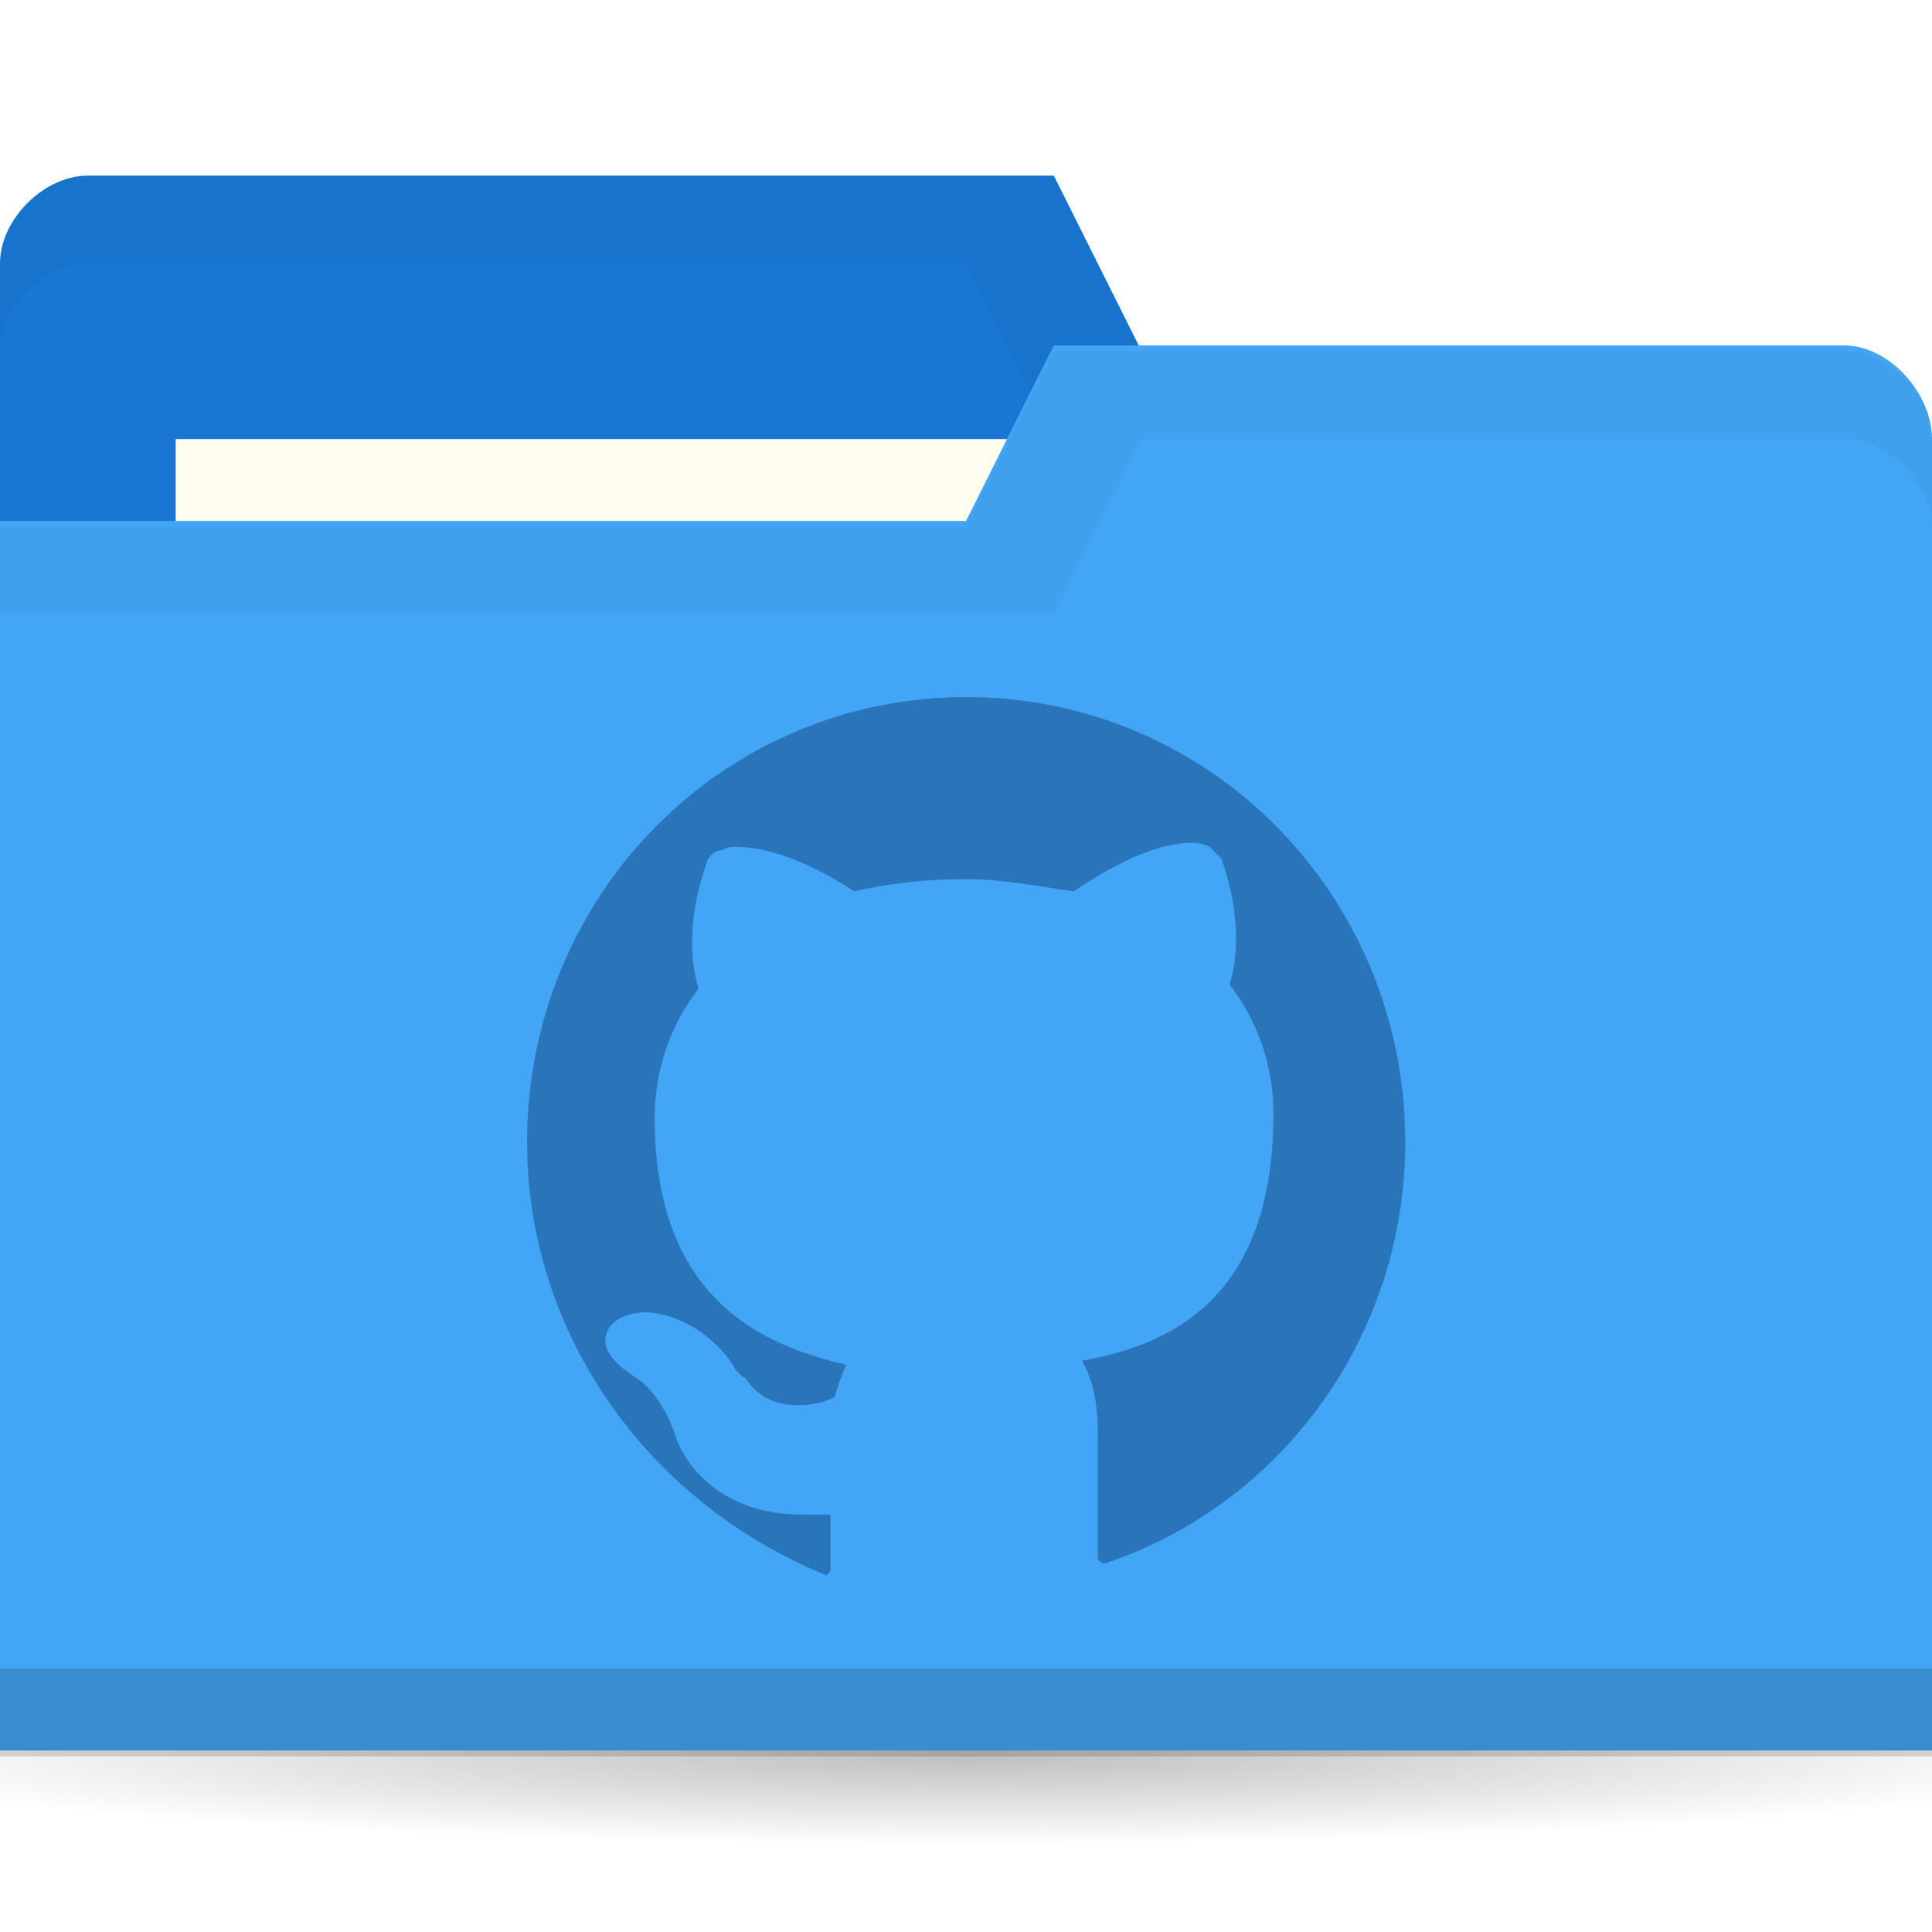
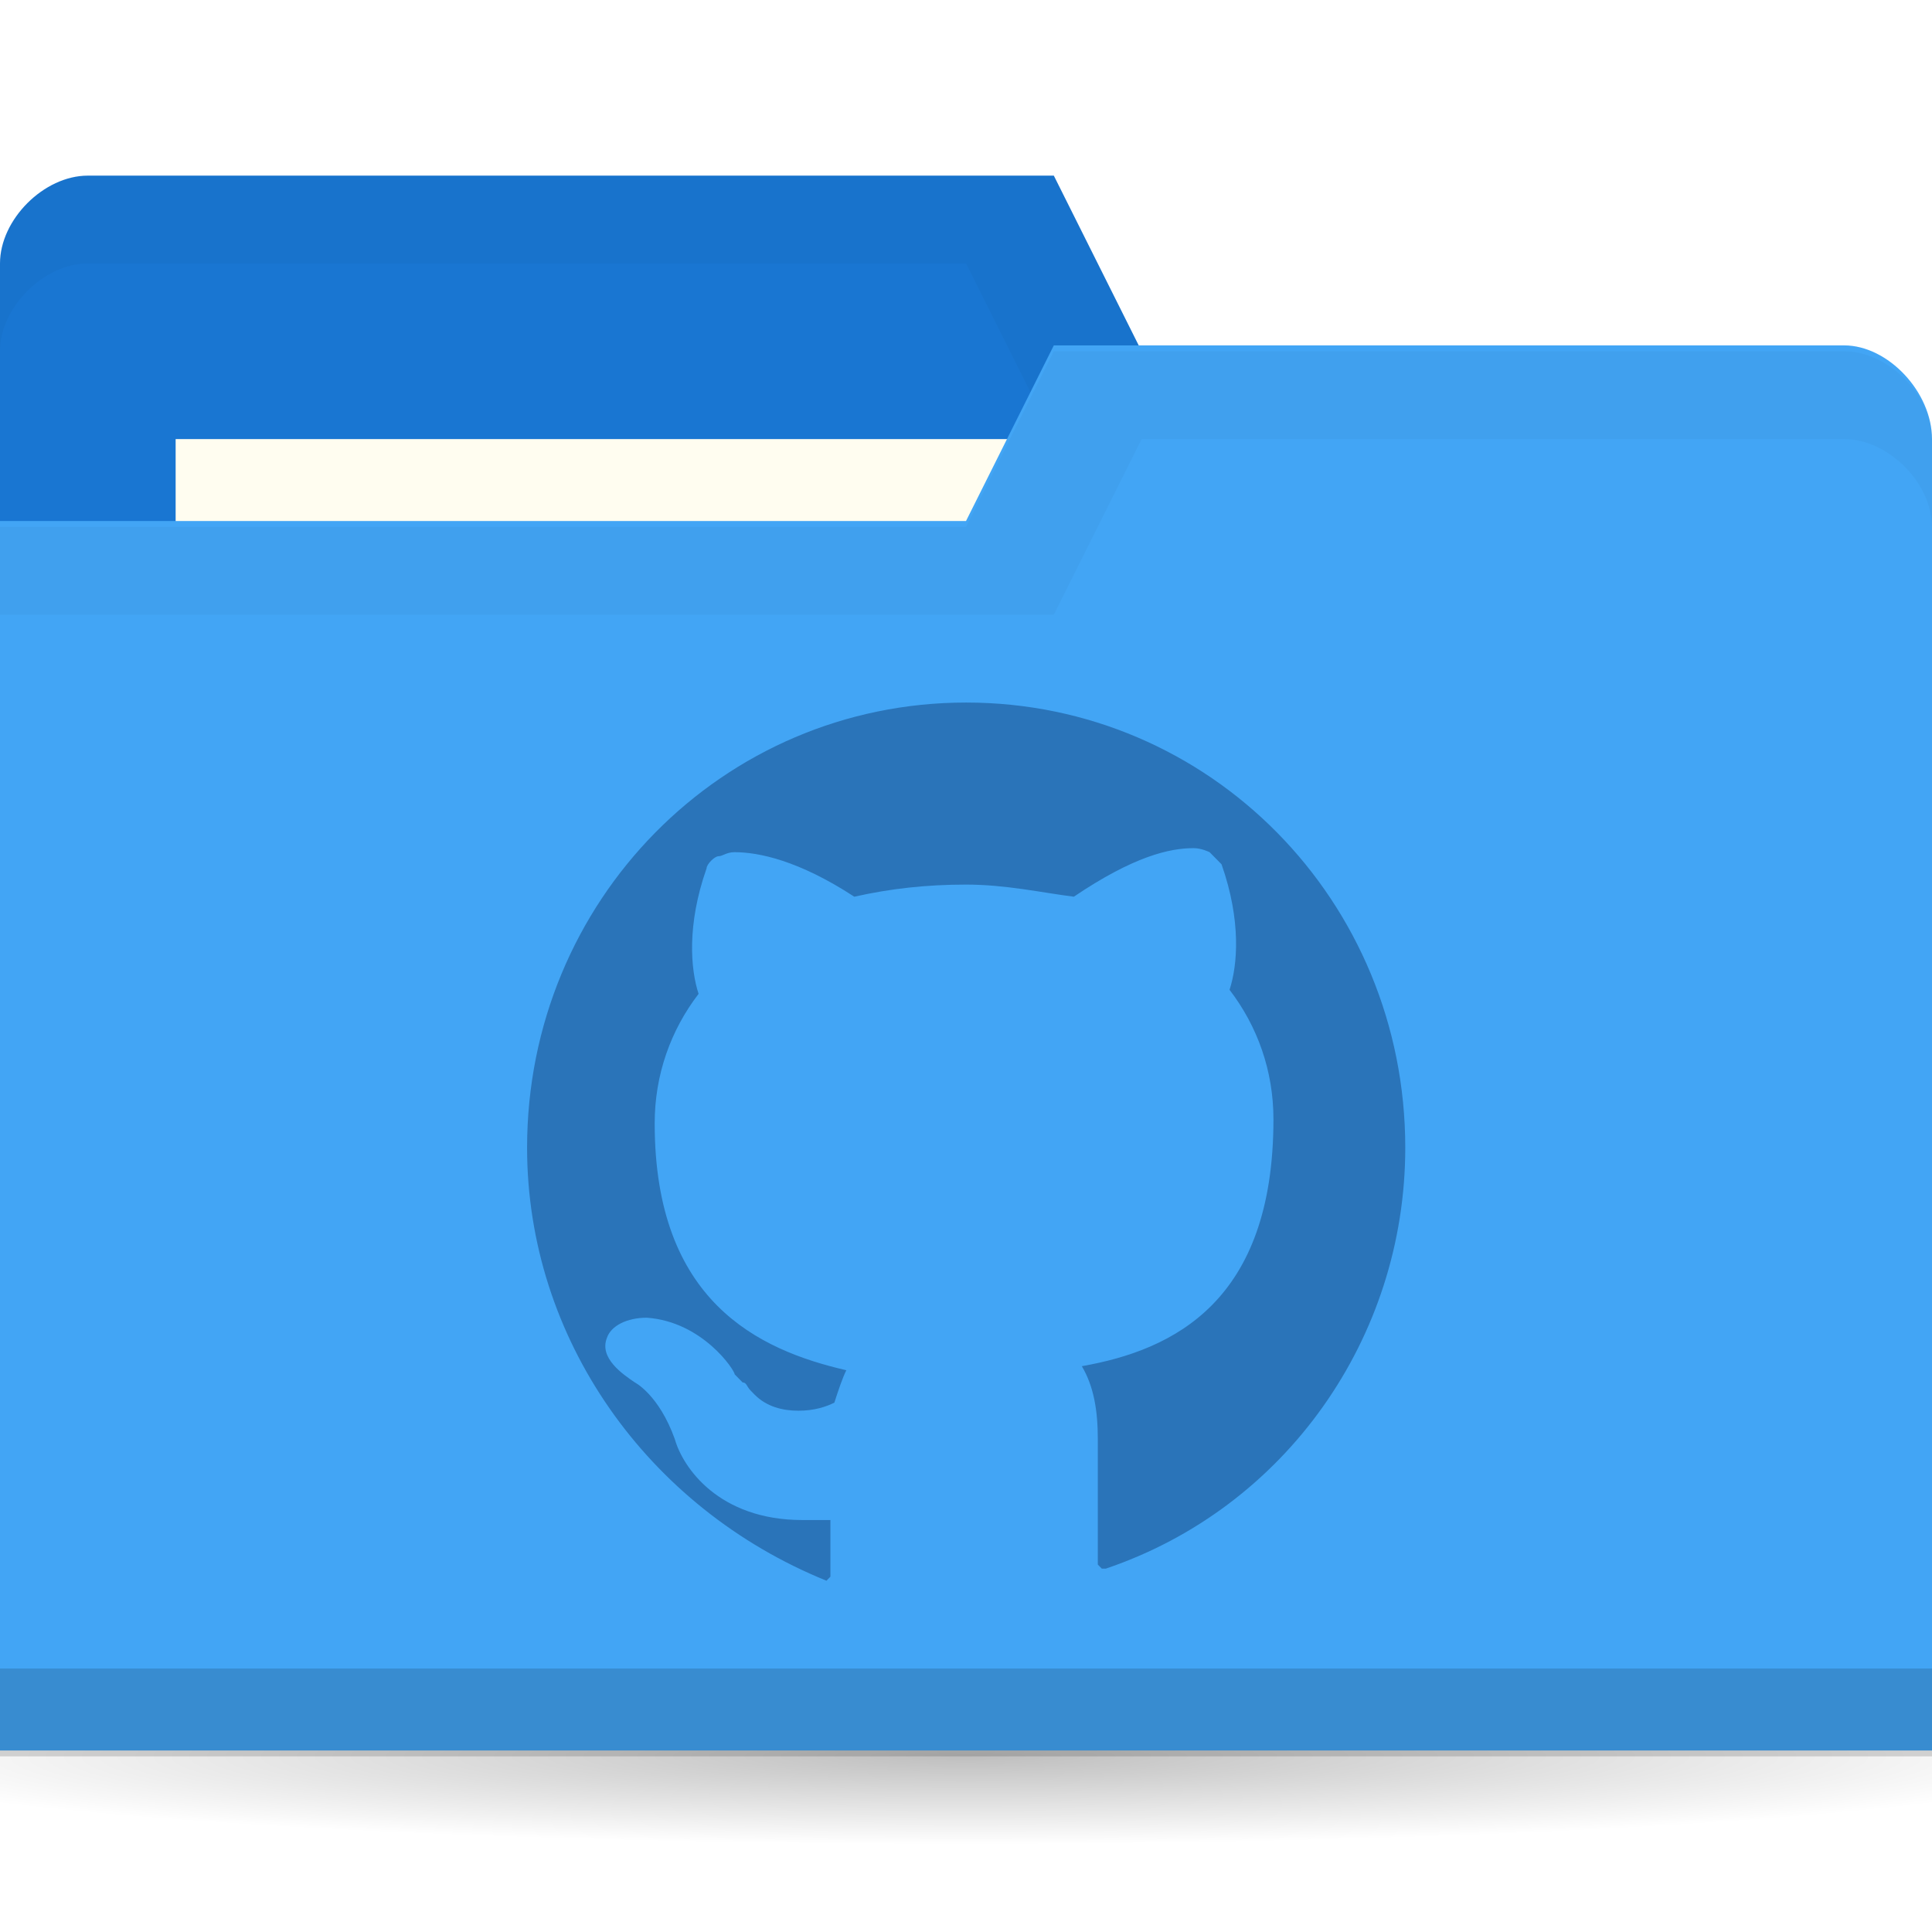
<svg xmlns="http://www.w3.org/2000/svg" version="1.1" viewBox="0 0 22 22">
  <defs>
    <radialGradient id="radialGradient3766" cx="11" cy="19" r="11" gradientTransform="matrix(1 0 0 .090909 0 17.273)" gradientUnits="userSpaceOnUse">
      <stop offset="0" />
      <stop style="stop-opacity:0" offset="1" />
    </radialGradient>
  </defs>
  <g transform="translate(0 -1030.4)">
    <path transform="matrix(1.1818 0 0 1 -2 1031.4)" d="m22 19c0 0.552-4.925 1-11 1s-11-0.448-11-1 4.925-1 11-1 11 0.448 11 1z" style="fill:url(#radialGradient3766);opacity:.25" />
    <path d="m0 1033.4v14h22v-7l-1-6h-8l-1-2h-11c-0.5 0-1 0.5-1 1z" style="fill:#1976d2" />
    <path d="m1 1032.4c-0.5 0-1 0.5-1 1v1c0-0.5 0.5-1 1-1h10l1 2h9v6-7h-8l-1-2z" style="opacity:.03" />
    <rect x="2" y="1035.4" width="10" height="4" style="fill:#fffdf0" />
    <path d="m22 1035.4v14.933h-22v-14h11l1-2h9c0.5 0 1 0.533 1 1.067z" style="fill:#42a5f5" />
    <path d="m0 1049.4v1h22v-1z" style="opacity:.15" />
    <path d="m12 1034.4-1 2h-11v1h12l1-2h8c0.5 0 1 0.5 1 1v-1c0-0.5-0.5-1-1-1z" style="opacity:.03" />
-     <path d="m12.591 1048.2h-0.045l-0.045-0.046v-1.429c0-0.323-0.045-0.599-0.182-0.83 1.046-0.184 2.182-0.737 2.182-2.811 0-0.553-0.182-1.06-0.5-1.475 0.091-0.277 0.136-0.783-0.091-1.429l-0.136-0.138s-0.091-0.046-0.182-0.046c-0.273 0-0.682 0.092-1.364 0.553-0.364-0.046-0.773-0.138-1.227-0.138s-0.864 0.046-1.273 0.138c-0.636-0.415-1.091-0.507-1.364-0.507-0.091 0-0.136 0.046-0.182 0.046-0.045 0-0.136 0.092-0.136 0.138-0.227 0.645-0.182 1.152-0.091 1.429-0.318 0.415-0.5 0.922-0.5 1.475 0 2.028 1.182 2.581 2.182 2.811-0.045 0.092-0.091 0.23-0.136 0.369-0.091 0.046-0.227 0.092-0.409 0.092s-0.364-0.046-0.5-0.184l-0.045-0.046c-0.045-0.046-0.045-0.092-0.091-0.092l-0.045-0.046-0.045-0.046c0-0.046-0.364-0.599-1-0.645-0.227 0-0.409 0.092-0.455 0.23-0.091 0.23 0.182 0.415 0.318 0.507 0 0 0.273 0.138 0.455 0.645 0.091 0.323 0.5 0.922 1.454 0.922h0.318v0.645l-0.045 0.046s-0.045 0 0 0c-2.046-0.83-3.409-2.765-3.409-4.931 0-2.811 2.227-5.069 5-5.069s5 2.258 5 5.069c0 2.166-1.364 4.101-3.409 4.793z" style="fill:#2a74b9;stroke-width:.458" />
+     <path d="m12.591 1048.262h-0.045l-0.045-0.046v-1.429c0-0.323-0.045-0.599-0.182-0.83 1.046-0.184 2.182-0.737 2.182-2.811 0-0.553-0.182-1.06-0.5-1.475 0.091-0.277 0.136-0.783-0.091-1.429l-0.136-0.138s-0.091-0.046-0.182-0.046c-0.273 0-0.682 0.092-1.364 0.553-0.364-0.046-0.773-0.138-1.227-0.138s-0.864 0.046-1.273 0.138c-0.636-0.415-1.091-0.507-1.364-0.507-0.091 0-0.136 0.046-0.182 0.046-0.045 0-0.136 0.092-0.136 0.138-0.227 0.645-0.182 1.152-0.091 1.429-0.318 0.415-0.5 0.922-0.5 1.475 0 2.028 1.182 2.581 2.182 2.811-0.045 0.092-0.091 0.23-0.136 0.369-0.091 0.046-0.227 0.092-0.409 0.092s-0.364-0.046-0.5-0.184l-0.045-0.046c-0.045-0.046-0.045-0.092-0.091-0.092l-0.045-0.046-0.045-0.046c0-0.046-0.364-0.599-1-0.645-0.227 0-0.409 0.092-0.455 0.23-0.091 0.23 0.182 0.415 0.318 0.507 0 0 0.273 0.138 0.455 0.645 0.091 0.323 0.5 0.922 1.454 0.922h0.318v0.645l-0.045 0.046s-0.045 0 0 0c-2.046-0.83-3.409-2.765-3.409-4.931 0-2.811 2.227-5.069 5-5.069s5 2.258 5 5.069c0 2.166-1.364 4.101-3.409 4.793z" style="fill:#2a74b9;stroke-width:.458" />
  </g>
</svg>
